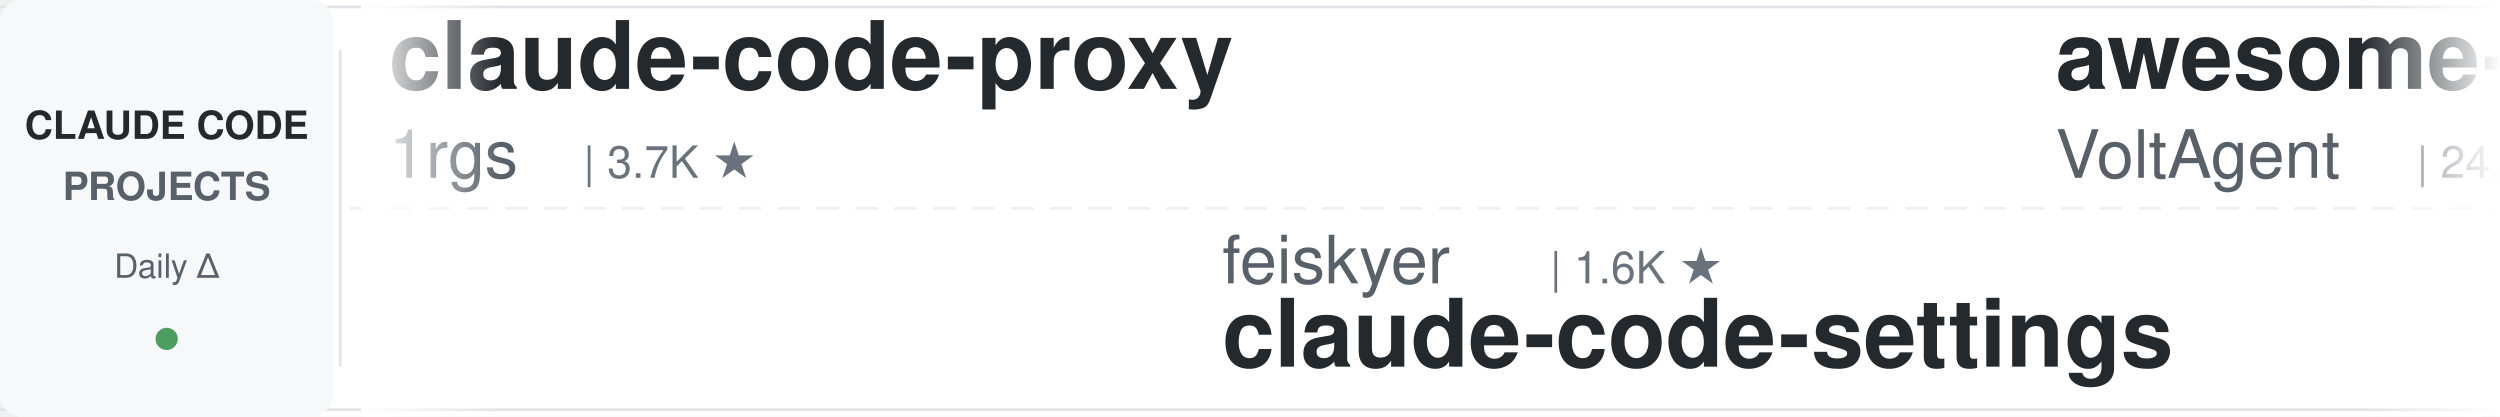
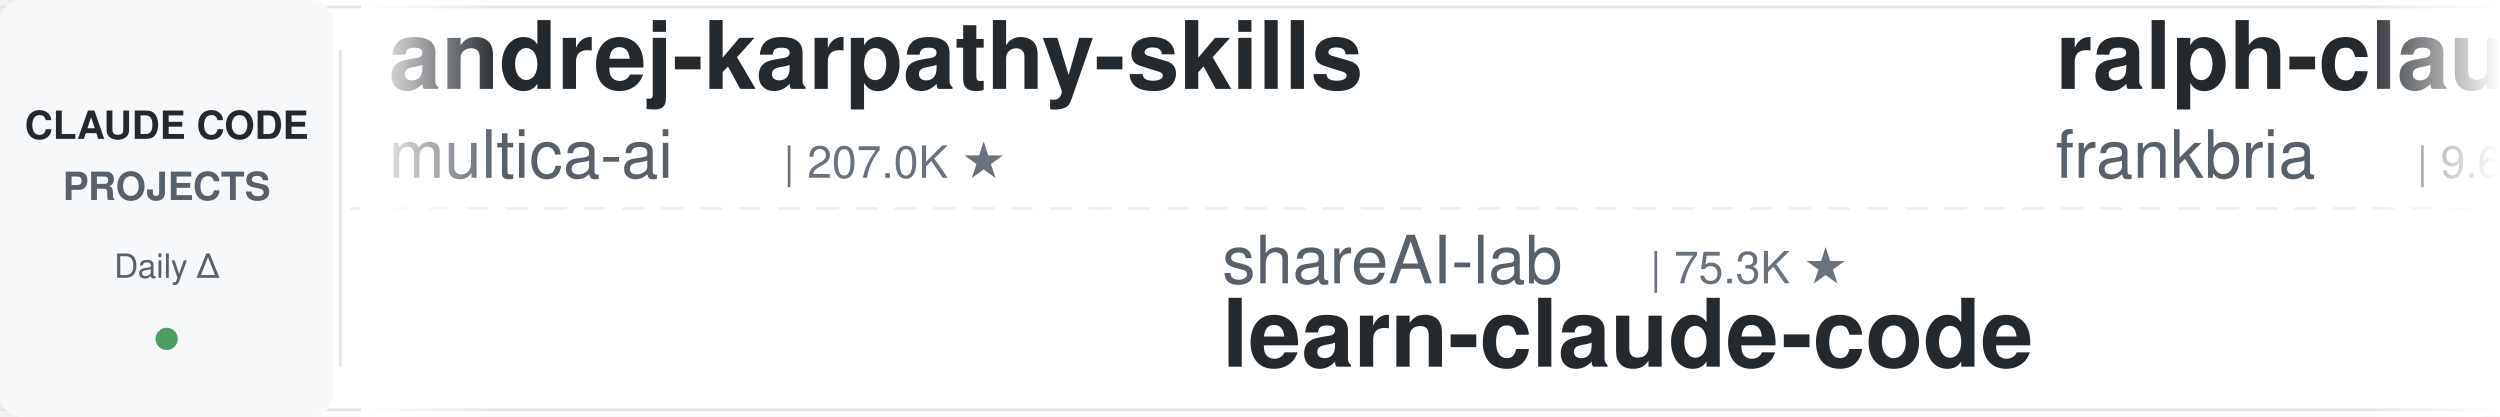
<svg xmlns="http://www.w3.org/2000/svg" width="900" height="150">
  <defs>
    <linearGradient id="leftFade" x1="0%" y1="0%" x2="100%" y2="0%">
      <stop offset="0%" style="stop-color:#ffffff;stop-opacity:1" />
      <stop offset="100%" style="stop-color:#ffffff;stop-opacity:0" />
    </linearGradient>
    <linearGradient id="rightFade" x1="0%" y1="0%" x2="100%" y2="0%">
      <stop offset="0%" style="stop-color:#ffffff;stop-opacity:0" />
      <stop offset="100%" style="stop-color:#ffffff;stop-opacity:1" />
    </linearGradient>
  </defs>
  <rect width="900" height="150" fill="#ffffff" rx="8" />
  <rect x="0" y="2" width="900" height="1" fill="#e1e4e8" />
  <rect x="0" y="147" width="900" height="1" fill="#e1e4e8" />
  <line x1="0" y1="75" x2="900" y2="75" stroke="#e1e4e8" stroke-width="1" stroke-dasharray="8 6" opacity="0.6" />
  <rect x="0" y="0" width="120" height="150" fill="#f6f8fa" rx="8" />
  <text x="60" y="50" font-family="-apple-system, BlinkMacSystemFont, 'Segoe UI', Helvetica, Arial, sans-serif" font-size="14" font-weight="600" fill="#24292e" text-anchor="middle">CLAUDE CODE</text>
  <text x="60" y="72" font-family="-apple-system, BlinkMacSystemFont, 'Segoe UI', Helvetica, Arial, sans-serif" font-size="14" font-weight="600" fill="#586069" text-anchor="middle">PROJECTS</text>
  <text x="60" y="100" font-family="-apple-system, BlinkMacSystemFont, 'Segoe UI', Helvetica, Arial, sans-serif" font-size="12" font-weight="500" fill="#586069" text-anchor="middle">Daily Δ</text>
  <circle cx="60" cy="122" r="4" fill="#22863a" opacity="0.8" />
  <rect x="122" y="18" width="1" height="114" fill="#e1e4e8" />
  <clipPath id="tickerClip">
    <rect x="130" y="0" width="770" height="150" />
  </clipPath>
  <g clip-path="url(#tickerClip)">
    <g id="tickerItems">
      <animateTransform attributeName="transform" attributeType="XML" type="translate" from="0 0" to="-3000 0" dur="54s" repeatCount="indefinite" />
      <g transform="translate(0, 0)">
-         <text x="140" y="32" font-family="-apple-system, BlinkMacSystemFont, 'Segoe UI', Helvetica, Arial, sans-serif" font-size="34" font-weight="600" fill="#24292e">claude-code-proxy</text>
-         <text x="140" y="64" font-family="-apple-system, BlinkMacSystemFont, 'Segoe UI', Helvetica, Arial, sans-serif" font-size="24" font-weight="400" fill="#586069">1rgs</text>
-         <text x="210" y="64" font-family="-apple-system, BlinkMacSystemFont, 'Segoe UI', Helvetica, Arial, sans-serif" font-size="16" font-weight="500" fill="#6a737d">| 3.7K ★</text>
+         <text x="140" y="32" font-family="-apple-system, BlinkMacSystemFont, 'Segoe UI', Helvetica, Arial, sans-serif" font-size="34" font-weight="600" fill="#24292e">andrej-karpathy-skills</text>
+         <text x="140" y="64" font-family="-apple-system, BlinkMacSystemFont, 'Segoe UI', Helvetica, Arial, sans-serif" font-size="24" font-weight="400" fill="#586069">multica-ai</text>
+         <text x="282" y="64" font-family="-apple-system, BlinkMacSystemFont, 'Segoe UI', Helvetica, Arial, sans-serif" font-size="16" font-weight="500" fill="#6a737d">| 207.0K ★</text>
      </g>
      <g transform="translate(300, 0)">
-         <text x="140" y="102" font-family="-apple-system, BlinkMacSystemFont, 'Segoe UI', Helvetica, Arial, sans-serif" font-size="24" font-weight="400" fill="#586069">feiskyer</text>
-         <text x="258" y="102" font-family="-apple-system, BlinkMacSystemFont, 'Segoe UI', Helvetica, Arial, sans-serif" font-size="16" font-weight="500" fill="#6a737d">| 1.6K ★</text>
-         <text x="140" y="132" font-family="-apple-system, BlinkMacSystemFont, 'Segoe UI', Helvetica, Arial, sans-serif" font-size="34" font-weight="600" fill="#24292e">claude-code-settings</text>
+         <text x="140" y="102" font-family="-apple-system, BlinkMacSystemFont, 'Segoe UI', Helvetica, Arial, sans-serif" font-size="24" font-weight="400" fill="#586069">shareAI-lab</text>
+         <text x="294" y="102" font-family="-apple-system, BlinkMacSystemFont, 'Segoe UI', Helvetica, Arial, sans-serif" font-size="16" font-weight="500" fill="#6a737d">| 75.3K ★</text>
+         <text x="140" y="132" font-family="-apple-system, BlinkMacSystemFont, 'Segoe UI', Helvetica, Arial, sans-serif" font-size="34" font-weight="600" fill="#24292e">learn-claude-code</text>
      </g>
      <g transform="translate(600, 0)">
-         <text x="140" y="32" font-family="-apple-system, BlinkMacSystemFont, 'Segoe UI', Helvetica, Arial, sans-serif" font-size="34" font-weight="600" fill="#24292e">awesome-claude-code-suba...</text>
-         <text x="140" y="64" font-family="-apple-system, BlinkMacSystemFont, 'Segoe UI', Helvetica, Arial, sans-serif" font-size="24" font-weight="400" fill="#586069">VoltAgent</text>
-         <text x="270" y="64" font-family="-apple-system, BlinkMacSystemFont, 'Segoe UI', Helvetica, Arial, sans-serif" font-size="16" font-weight="500" fill="#6a737d">| 24.6K ★</text>
+         <text x="140" y="32" font-family="-apple-system, BlinkMacSystemFont, 'Segoe UI', Helvetica, Arial, sans-serif" font-size="34" font-weight="600" fill="#24292e">ralph-claude-code</text>
+         <text x="140" y="64" font-family="-apple-system, BlinkMacSystemFont, 'Segoe UI', Helvetica, Arial, sans-serif" font-size="24" font-weight="400" fill="#586069">frankbria</text>
+         <text x="270" y="64" font-family="-apple-system, BlinkMacSystemFont, 'Segoe UI', Helvetica, Arial, sans-serif" font-size="16" font-weight="500" fill="#6a737d">| 9.6K ★</text>
      </g>
      <g transform="translate(900, 0)">
-         <text x="140" y="102" font-family="-apple-system, BlinkMacSystemFont, 'Segoe UI', Helvetica, Arial, sans-serif" font-size="24" font-weight="400" fill="#586069">multica-ai</text>
-         <text x="282" y="102" font-family="-apple-system, BlinkMacSystemFont, 'Segoe UI', Helvetica, Arial, sans-serif" font-size="16" font-weight="500" fill="#6a737d">| 206.9K ★</text>
-         <text x="140" y="132" font-family="-apple-system, BlinkMacSystemFont, 'Segoe UI', Helvetica, Arial, sans-serif" font-size="34" font-weight="600" fill="#24292e">andrej-karpathy-skills</text>
+         <text x="140" y="102" font-family="-apple-system, BlinkMacSystemFont, 'Segoe UI', Helvetica, Arial, sans-serif" font-size="24" font-weight="400" fill="#586069">kodu-ai</text>
+         <text x="246" y="102" font-family="-apple-system, BlinkMacSystemFont, 'Segoe UI', Helvetica, Arial, sans-serif" font-size="16" font-weight="500" fill="#6a737d">| 5.2K ★</text>
+         <text x="140" y="132" font-family="-apple-system, BlinkMacSystemFont, 'Segoe UI', Helvetica, Arial, sans-serif" font-size="34" font-weight="600" fill="#24292e">claude-coder</text>
      </g>
      <g transform="translate(1200, 0)">
-         <text x="140" y="32" font-family="-apple-system, BlinkMacSystemFont, 'Segoe UI', Helvetica, Arial, sans-serif" font-size="34" font-weight="600" fill="#24292e">claude-code-hooks-master...</text>
-         <text x="140" y="64" font-family="-apple-system, BlinkMacSystemFont, 'Segoe UI', Helvetica, Arial, sans-serif" font-size="24" font-weight="400" fill="#586069">disler</text>
-         <text x="234" y="64" font-family="-apple-system, BlinkMacSystemFont, 'Segoe UI', Helvetica, Arial, sans-serif" font-size="16" font-weight="500" fill="#6a737d">| 3.9K ★</text>
+         <text x="140" y="32" font-family="-apple-system, BlinkMacSystemFont, 'Segoe UI', Helvetica, Arial, sans-serif" font-size="34" font-weight="600" fill="#24292e">claude-code-source</text>
+         <text x="140" y="64" font-family="-apple-system, BlinkMacSystemFont, 'Segoe UI', Helvetica, Arial, sans-serif" font-size="24" font-weight="400" fill="#586069">AprilNEA</text>
+         <text x="258" y="64" font-family="-apple-system, BlinkMacSystemFont, 'Segoe UI', Helvetica, Arial, sans-serif" font-size="16" font-weight="500" fill="#6a737d">| 391 ★</text>
      </g>
      <g transform="translate(1500, 0)">
-         <text x="140" y="102" font-family="-apple-system, BlinkMacSystemFont, 'Segoe UI', Helvetica, Arial, sans-serif" font-size="24" font-weight="400" fill="#586069">zebbern</text>
-         <text x="246" y="102" font-family="-apple-system, BlinkMacSystemFont, 'Segoe UI', Helvetica, Arial, sans-serif" font-size="16" font-weight="500" fill="#6a737d">| 4.6K ★</text>
-         <text x="140" y="132" font-family="-apple-system, BlinkMacSystemFont, 'Segoe UI', Helvetica, Arial, sans-serif" font-size="34" font-weight="600" fill="#24292e">claude-code-guide</text>
+         <text x="140" y="102" font-family="-apple-system, BlinkMacSystemFont, 'Segoe UI', Helvetica, Arial, sans-serif" font-size="24" font-weight="400" fill="#586069">disler</text>
+         <text x="234" y="102" font-family="-apple-system, BlinkMacSystemFont, 'Segoe UI', Helvetica, Arial, sans-serif" font-size="16" font-weight="500" fill="#6a737d">| 3.9K ★</text>
+         <text x="140" y="132" font-family="-apple-system, BlinkMacSystemFont, 'Segoe UI', Helvetica, Arial, sans-serif" font-size="34" font-weight="600" fill="#24292e">claude-code-hooks-master...</text>
      </g>
      <g transform="translate(1800, 0)">
-         <text x="140" y="32" font-family="-apple-system, BlinkMacSystemFont, 'Segoe UI', Helvetica, Arial, sans-serif" font-size="34" font-weight="600" fill="#24292e">claude-coder</text>
-         <text x="140" y="64" font-family="-apple-system, BlinkMacSystemFont, 'Segoe UI', Helvetica, Arial, sans-serif" font-size="24" font-weight="400" fill="#586069">kodu-ai</text>
-         <text x="246" y="64" font-family="-apple-system, BlinkMacSystemFont, 'Segoe UI', Helvetica, Arial, sans-serif" font-size="16" font-weight="500" fill="#6a737d">| 5.2K ★</text>
+         <text x="140" y="32" font-family="-apple-system, BlinkMacSystemFont, 'Segoe UI', Helvetica, Arial, sans-serif" font-size="34" font-weight="600" fill="#24292e">claude-code-my-workflow</text>
+         <text x="140" y="64" font-family="-apple-system, BlinkMacSystemFont, 'Segoe UI', Helvetica, Arial, sans-serif" font-size="24" font-weight="400" fill="#586069">pedrohcgs</text>
+         <text x="270" y="64" font-family="-apple-system, BlinkMacSystemFont, 'Segoe UI', Helvetica, Arial, sans-serif" font-size="16" font-weight="500" fill="#6a737d">| 1.5K ★</text>
      </g>
      <g transform="translate(2100, 0)">
-         <text x="140" y="102" font-family="-apple-system, BlinkMacSystemFont, 'Segoe UI', Helvetica, Arial, sans-serif" font-size="24" font-weight="400" fill="#586069">alejandrobalderas</text>
-         <text x="366" y="102" font-family="-apple-system, BlinkMacSystemFont, 'Segoe UI', Helvetica, Arial, sans-serif" font-size="16" font-weight="500" fill="#6a737d">| 2.8K ★</text>
-         <text x="140" y="132" font-family="-apple-system, BlinkMacSystemFont, 'Segoe UI', Helvetica, Arial, sans-serif" font-size="34" font-weight="600" fill="#24292e">claude-code-from-source</text>
+         <text x="140" y="102" font-family="-apple-system, BlinkMacSystemFont, 'Segoe UI', Helvetica, Arial, sans-serif" font-size="24" font-weight="400" fill="#586069">nicedreamzapp</text>
+         <text x="318" y="102" font-family="-apple-system, BlinkMacSystemFont, 'Segoe UI', Helvetica, Arial, sans-serif" font-size="16" font-weight="500" fill="#6a737d">| 3.2K ★</text>
+         <text x="140" y="132" font-family="-apple-system, BlinkMacSystemFont, 'Segoe UI', Helvetica, Arial, sans-serif" font-size="34" font-weight="600" fill="#24292e">claude-code-local</text>
      </g>
      <g transform="translate(2400, 0)">
-         <text x="140" y="32" font-family="-apple-system, BlinkMacSystemFont, 'Segoe UI', Helvetica, Arial, sans-serif" font-size="34" font-weight="600" fill="#24292e">claude-code-infrastructu...</text>
-         <text x="140" y="64" font-family="-apple-system, BlinkMacSystemFont, 'Segoe UI', Helvetica, Arial, sans-serif" font-size="24" font-weight="400" fill="#586069">diet103</text>
-         <text x="246" y="64" font-family="-apple-system, BlinkMacSystemFont, 'Segoe UI', Helvetica, Arial, sans-serif" font-size="16" font-weight="500" fill="#6a737d">| 10.0K ★</text>
+         <text x="140" y="32" font-family="-apple-system, BlinkMacSystemFont, 'Segoe UI', Helvetica, Arial, sans-serif" font-size="34" font-weight="600" fill="#24292e">claude-code-workflows</text>
+         <text x="140" y="64" font-family="-apple-system, BlinkMacSystemFont, 'Segoe UI', Helvetica, Arial, sans-serif" font-size="24" font-weight="400" fill="#586069">OneRedOak</text>
+         <text x="270" y="64" font-family="-apple-system, BlinkMacSystemFont, 'Segoe UI', Helvetica, Arial, sans-serif" font-size="16" font-weight="500" fill="#6a737d">| 3.9K ★</text>
      </g>
      <g transform="translate(2700, 0)">
-         <text x="140" y="102" font-family="-apple-system, BlinkMacSystemFont, 'Segoe UI', Helvetica, Arial, sans-serif" font-size="24" font-weight="400" fill="#586069">lintsinghua</text>
-         <text x="294" y="102" font-family="-apple-system, BlinkMacSystemFont, 'Segoe UI', Helvetica, Arial, sans-serif" font-size="16" font-weight="500" fill="#6a737d">| 4.1K ★</text>
-         <text x="140" y="132" font-family="-apple-system, BlinkMacSystemFont, 'Segoe UI', Helvetica, Arial, sans-serif" font-size="34" font-weight="600" fill="#24292e">claude-code-book</text>
+         <text x="140" y="102" font-family="-apple-system, BlinkMacSystemFont, 'Segoe UI', Helvetica, Arial, sans-serif" font-size="24" font-weight="400" fill="#586069">Pimzino</text>
+         <text x="246" y="102" font-family="-apple-system, BlinkMacSystemFont, 'Segoe UI', Helvetica, Arial, sans-serif" font-size="16" font-weight="500" fill="#6a737d">| 3.9K ★</text>
+         <text x="140" y="132" font-family="-apple-system, BlinkMacSystemFont, 'Segoe UI', Helvetica, Arial, sans-serif" font-size="34" font-weight="600" fill="#24292e">claude-code-spec-workflo...</text>
      </g>
      <g transform="translate(3000, 0)">
-         <text x="140" y="32" font-family="-apple-system, BlinkMacSystemFont, 'Segoe UI', Helvetica, Arial, sans-serif" font-size="34" font-weight="600" fill="#24292e">claude-code-proxy</text>
-         <text x="140" y="64" font-family="-apple-system, BlinkMacSystemFont, 'Segoe UI', Helvetica, Arial, sans-serif" font-size="24" font-weight="400" fill="#586069">1rgs</text>
-         <text x="210" y="64" font-family="-apple-system, BlinkMacSystemFont, 'Segoe UI', Helvetica, Arial, sans-serif" font-size="16" font-weight="500" fill="#6a737d">| 3.7K ★</text>
+         <text x="140" y="32" font-family="-apple-system, BlinkMacSystemFont, 'Segoe UI', Helvetica, Arial, sans-serif" font-size="34" font-weight="600" fill="#24292e">andrej-karpathy-skills</text>
+         <text x="140" y="64" font-family="-apple-system, BlinkMacSystemFont, 'Segoe UI', Helvetica, Arial, sans-serif" font-size="24" font-weight="400" fill="#586069">multica-ai</text>
+         <text x="282" y="64" font-family="-apple-system, BlinkMacSystemFont, 'Segoe UI', Helvetica, Arial, sans-serif" font-size="16" font-weight="500" fill="#6a737d">| 207.0K ★</text>
      </g>
      <g transform="translate(3300, 0)">
-         <text x="140" y="102" font-family="-apple-system, BlinkMacSystemFont, 'Segoe UI', Helvetica, Arial, sans-serif" font-size="24" font-weight="400" fill="#586069">feiskyer</text>
-         <text x="258" y="102" font-family="-apple-system, BlinkMacSystemFont, 'Segoe UI', Helvetica, Arial, sans-serif" font-size="16" font-weight="500" fill="#6a737d">| 1.6K ★</text>
-         <text x="140" y="132" font-family="-apple-system, BlinkMacSystemFont, 'Segoe UI', Helvetica, Arial, sans-serif" font-size="34" font-weight="600" fill="#24292e">claude-code-settings</text>
+         <text x="140" y="102" font-family="-apple-system, BlinkMacSystemFont, 'Segoe UI', Helvetica, Arial, sans-serif" font-size="24" font-weight="400" fill="#586069">shareAI-lab</text>
+         <text x="294" y="102" font-family="-apple-system, BlinkMacSystemFont, 'Segoe UI', Helvetica, Arial, sans-serif" font-size="16" font-weight="500" fill="#6a737d">| 75.3K ★</text>
+         <text x="140" y="132" font-family="-apple-system, BlinkMacSystemFont, 'Segoe UI', Helvetica, Arial, sans-serif" font-size="34" font-weight="600" fill="#24292e">learn-claude-code</text>
      </g>
      <g transform="translate(3600, 0)">
-         <text x="140" y="32" font-family="-apple-system, BlinkMacSystemFont, 'Segoe UI', Helvetica, Arial, sans-serif" font-size="34" font-weight="600" fill="#24292e">awesome-claude-code-suba...</text>
-         <text x="140" y="64" font-family="-apple-system, BlinkMacSystemFont, 'Segoe UI', Helvetica, Arial, sans-serif" font-size="24" font-weight="400" fill="#586069">VoltAgent</text>
-         <text x="270" y="64" font-family="-apple-system, BlinkMacSystemFont, 'Segoe UI', Helvetica, Arial, sans-serif" font-size="16" font-weight="500" fill="#6a737d">| 24.6K ★</text>
+         <text x="140" y="32" font-family="-apple-system, BlinkMacSystemFont, 'Segoe UI', Helvetica, Arial, sans-serif" font-size="34" font-weight="600" fill="#24292e">ralph-claude-code</text>
+         <text x="140" y="64" font-family="-apple-system, BlinkMacSystemFont, 'Segoe UI', Helvetica, Arial, sans-serif" font-size="24" font-weight="400" fill="#586069">frankbria</text>
+         <text x="270" y="64" font-family="-apple-system, BlinkMacSystemFont, 'Segoe UI', Helvetica, Arial, sans-serif" font-size="16" font-weight="500" fill="#6a737d">| 9.6K ★</text>
      </g>
      <g transform="translate(3900, 0)">
-         <text x="140" y="102" font-family="-apple-system, BlinkMacSystemFont, 'Segoe UI', Helvetica, Arial, sans-serif" font-size="24" font-weight="400" fill="#586069">multica-ai</text>
-         <text x="282" y="102" font-family="-apple-system, BlinkMacSystemFont, 'Segoe UI', Helvetica, Arial, sans-serif" font-size="16" font-weight="500" fill="#6a737d">| 206.9K ★</text>
-         <text x="140" y="132" font-family="-apple-system, BlinkMacSystemFont, 'Segoe UI', Helvetica, Arial, sans-serif" font-size="34" font-weight="600" fill="#24292e">andrej-karpathy-skills</text>
+         <text x="140" y="102" font-family="-apple-system, BlinkMacSystemFont, 'Segoe UI', Helvetica, Arial, sans-serif" font-size="24" font-weight="400" fill="#586069">kodu-ai</text>
+         <text x="246" y="102" font-family="-apple-system, BlinkMacSystemFont, 'Segoe UI', Helvetica, Arial, sans-serif" font-size="16" font-weight="500" fill="#6a737d">| 5.2K ★</text>
+         <text x="140" y="132" font-family="-apple-system, BlinkMacSystemFont, 'Segoe UI', Helvetica, Arial, sans-serif" font-size="34" font-weight="600" fill="#24292e">claude-coder</text>
      </g>
    </g>
  </g>
  <rect x="130" y="0" width="50" height="150" fill="url(#leftFade)" />
  <rect x="850" y="0" width="50" height="150" fill="url(#rightFade)" />
</svg>
